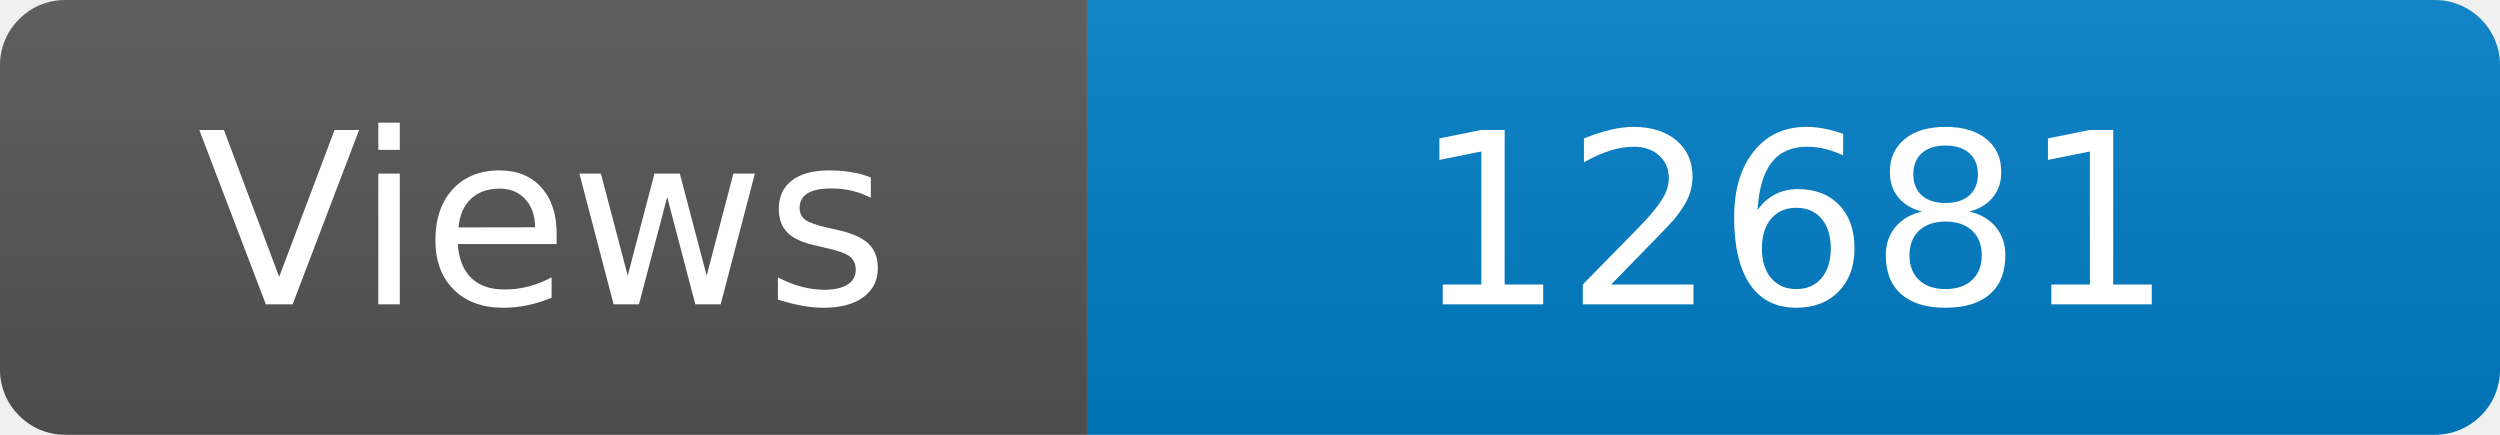
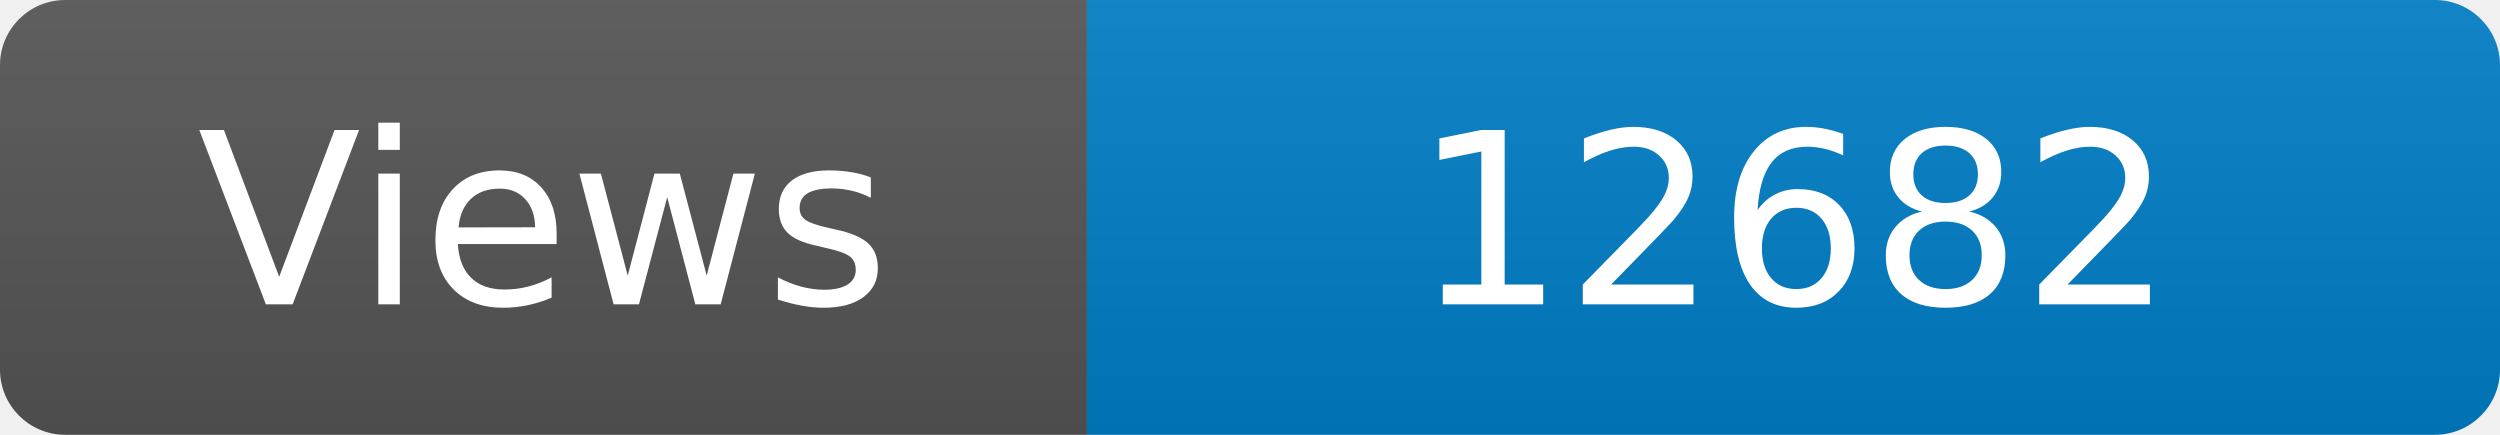
<svg xmlns="http://www.w3.org/2000/svg" width="115" height="20" role="img" aria-label="Maintained?: yes">
  <linearGradient id="s" x2="0" y2="100%">
    <stop offset="0" stop-color="#bbb" stop-opacity=".1" />
    <stop offset="1" stop-opacity=".1" />
  </linearGradient>
  <clipPath id="r">
    <rect width="115" height="20" rx="3" fill="#fff" />
  </clipPath>
  <g clip-path="url(#r)">
    <rect width="50" height="20" fill="#555" />
    <rect x="50" width="160" height="20" fill="#007ec6" />
    <rect width="115" height="20" fill="url(#s)" />
  </g>
  <g fill="#fff" text-anchor="middle" font-family="Verdana,Geneva,DejaVu Sans,sans-serif" font-size="110">
    <text x="250" y="140" transform="scale(.1)" fill="#fff">Views</text>
-     <text x="825" y="140" transform="scale(.1)" fill="#fff">12681</text>
+     <text x="825" y="140" transform="scale(.1)" fill="#fff">12682</text>
  </g>
</svg>
